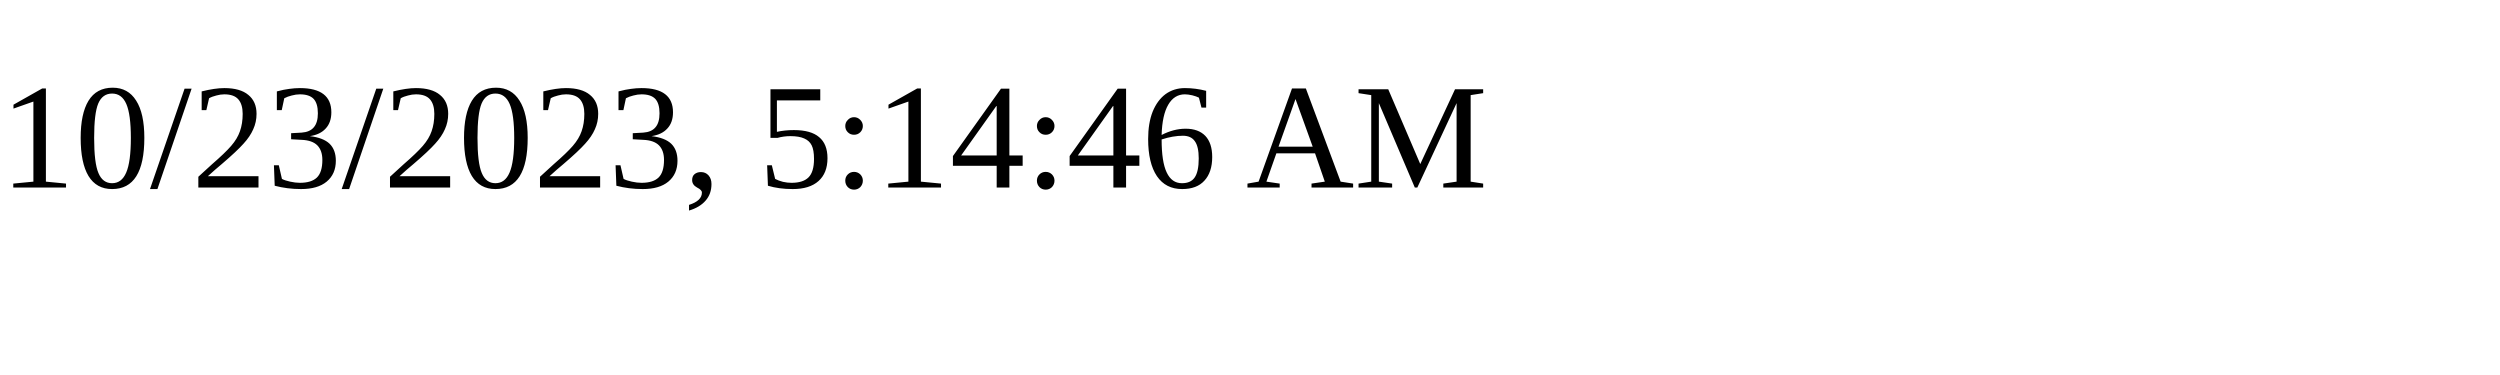
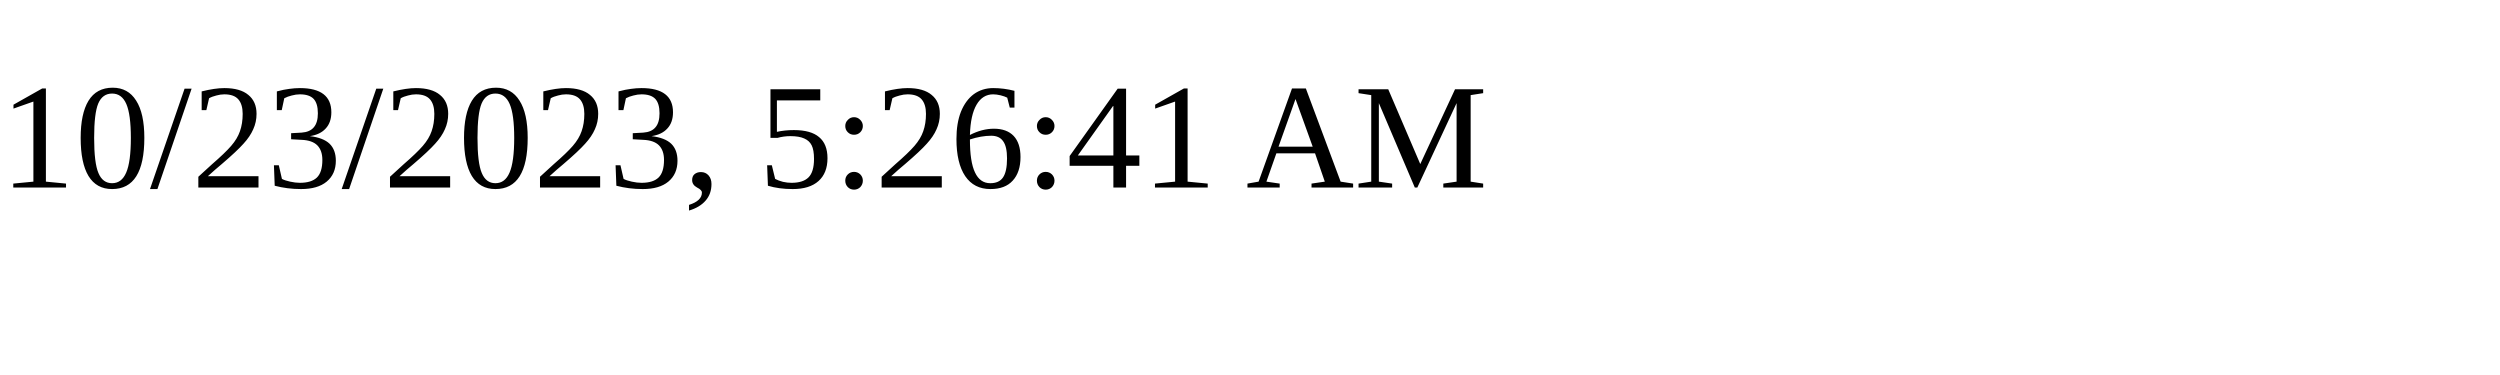
<svg xmlns="http://www.w3.org/2000/svg" height="30" width="200">
-   <text x="0" y="15">10/23/2023, 5:14:46 AM</text>
+   <text x="0" y="15">10/23/2023, 5:26:41 AM</text>
</svg>
